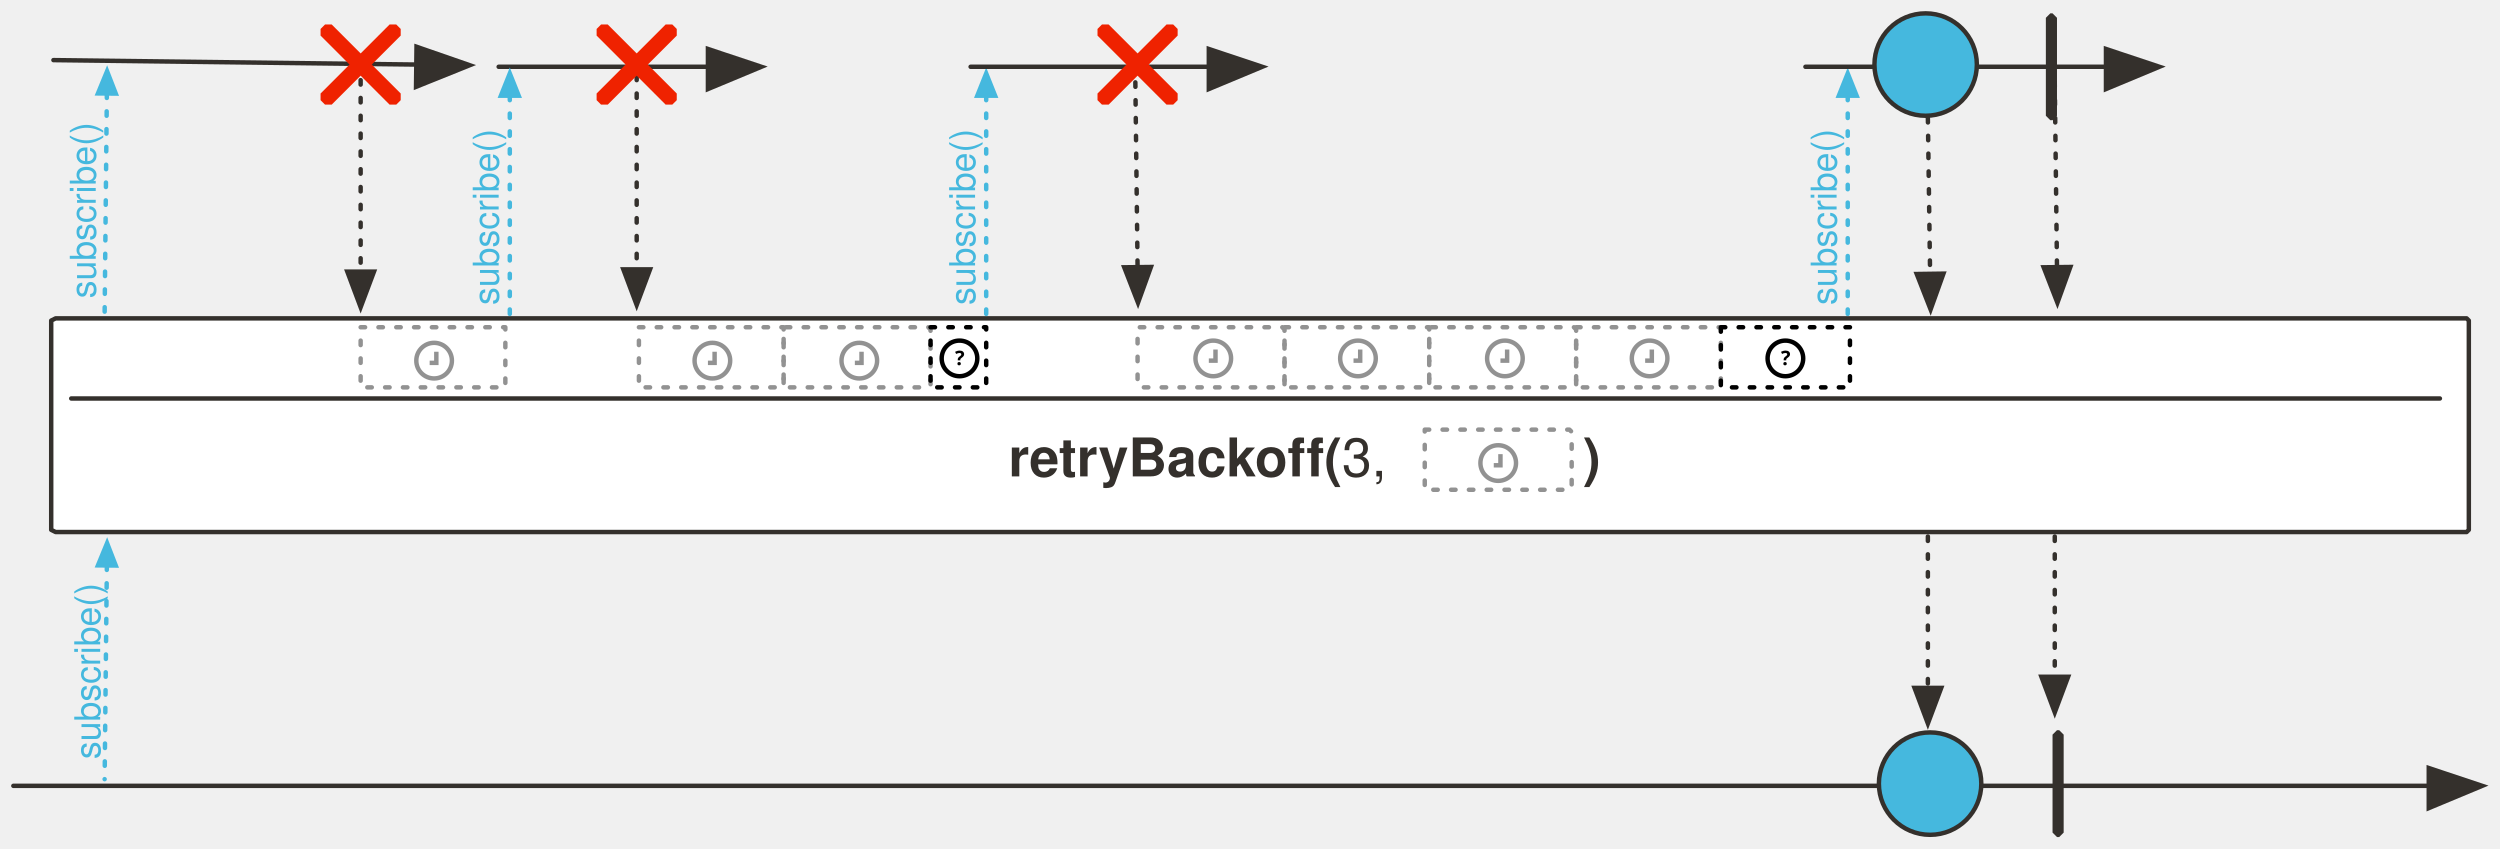
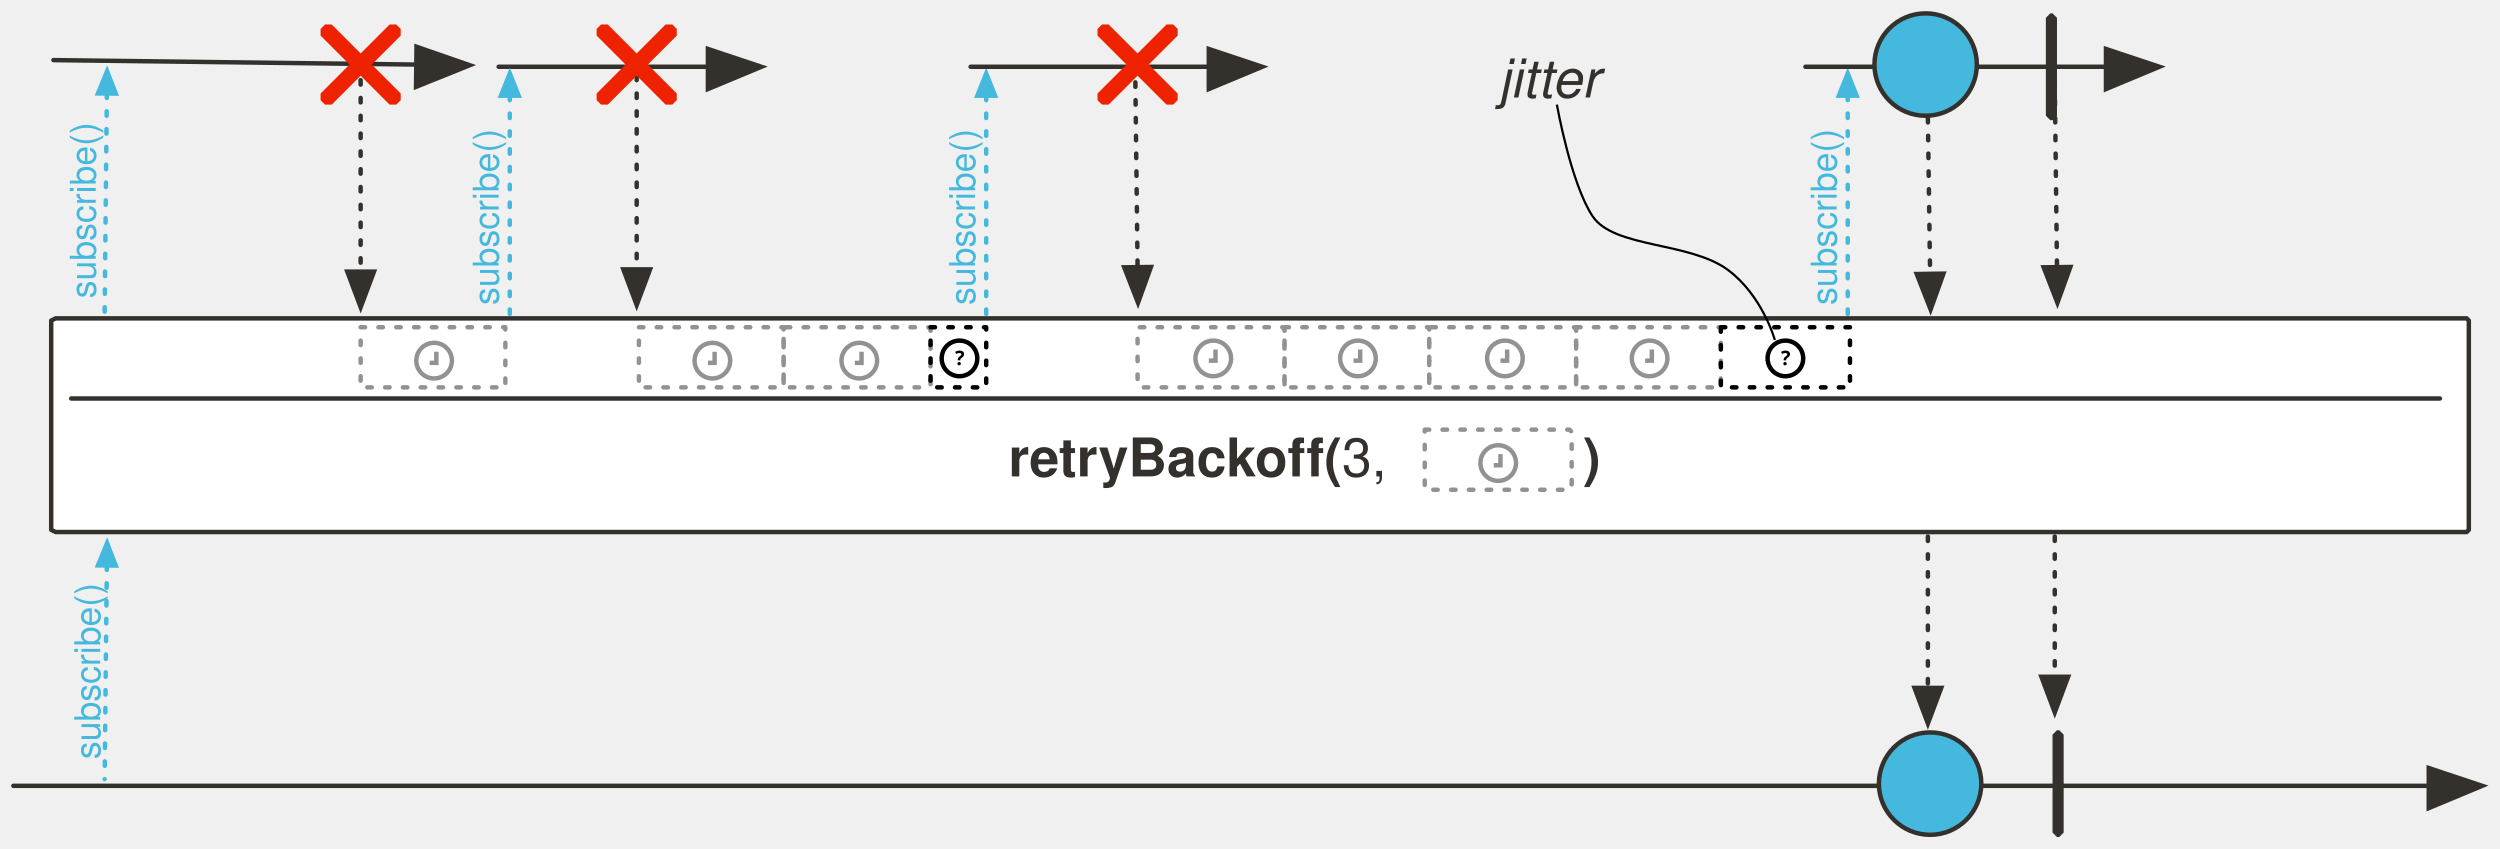
<svg xmlns="http://www.w3.org/2000/svg" version="1.1" viewBox="15 81 1123 381" width="1123" height="381" id="svg233">
  <defs id="defs28">
    <marker orient="auto" refY="0" refX="0" id="marker6339" overflow="visible">
      <path id="path6337" d="M11 4L-1 0l12-4c-2 2-2 6 0 8z" fill="#34302c" fill-opacity="1" fill-rule="evenodd" stroke="#34302c" stroke-width="1" stroke-linejoin="round" stroke-opacity="1" />
    </marker>
    <marker orient="auto" refY="0" refX="0" id="marker6182" overflow="visible">
      <path id="path6180" d="M11 4L-1 0l12-4c-2 2-2 6 0 8z" fill="#34302c" fill-opacity="1" fill-rule="evenodd" stroke="#34302c" stroke-width="1" stroke-linejoin="round" stroke-opacity="1" />
    </marker>
    <marker id="marker5839" refX="0" refY="0" orient="auto" overflow="visible">
      <path d="M-11-4L1 0l-12 4c2-2 2-6 0-8z" id="path5837" fill="#34302c" fill-opacity="1" fill-rule="evenodd" stroke="#34302c" stroke-width="1" stroke-linejoin="round" stroke-opacity="1" />
    </marker>
    <marker id="marker5700" refX="0" refY="0" orient="auto" overflow="visible">
      <path d="M11 4L-1 0l12-4c-2 2-2 6 0 8z" id="path5698" fill="#34302c" fill-opacity="1" fill-rule="evenodd" stroke="#34302c" stroke-width="1" stroke-linejoin="round" stroke-opacity="1" />
    </marker>
    <marker orient="auto" refY="0" refX="0" id="marker4869" overflow="visible">
      <path id="path4867" d="M11 4L-1 0l12-4c-2 2-2 6 0 8z" fill="#34302c" fill-opacity="1" fill-rule="evenodd" stroke="#34302c" stroke-width="1" stroke-linejoin="round" stroke-opacity="1" />
    </marker>
    <marker id="marker4724" refX="0" refY="0" orient="auto" overflow="visible">
      <path d="M11 4L-1 0l12-4c-2 2-2 6 0 8z" id="path4722" fill="#34302c" fill-opacity="1" fill-rule="evenodd" stroke="#34302c" stroke-width="1" stroke-linejoin="round" stroke-opacity="1" />
    </marker>
    <marker id="marker4551" refX="0" refY="0" orient="auto" overflow="visible">
      <path d="M11 4L-1 0l12-4c-2 2-2 6 0 8z" id="path4549" fill="#34302c" fill-opacity="1" fill-rule="evenodd" stroke="#34302c" stroke-width="1" stroke-linejoin="round" stroke-opacity="1" />
    </marker>
    <marker id="marker4174" refX="0" refY="0" orient="auto" overflow="visible">
      <path d="M-11-4L1 0l-12 4c2-2 2-6 0-8z" id="path4172" fill="#34302c" fill-opacity="1" fill-rule="evenodd" stroke="#34302c" stroke-width="1" stroke-linejoin="round" stroke-opacity="1" />
    </marker>
    <marker id="marker4053" refX="0" refY="0" orient="auto" overflow="visible">
      <path d="M11 4L-1 0l12-4c-2 2-2 6 0 8z" id="path4051" fill="#34302c" fill-opacity="1" fill-rule="evenodd" stroke="#34302c" stroke-width="1" stroke-linejoin="round" stroke-opacity="1" />
    </marker>
    <marker orient="auto" refY="0" refX="0" id="marker3833" overflow="visible">
      <path id="path3831" d="M11 4L-1 0l12-4c-2 2-2 6 0 8z" fill="#34302c" fill-opacity="1" fill-rule="evenodd" stroke="#34302c" stroke-width="1" stroke-linejoin="round" stroke-opacity="1" />
    </marker>
    <marker orient="auto" refY="0" refX="0" id="marker2552" overflow="visible">
      <path id="path2550" d="M11 4L-1 0l12-4c-2 2-2 6 0 8z" fill="#34302c" fill-opacity="1" fill-rule="evenodd" stroke="#34302c" stroke-width="1" stroke-linejoin="round" stroke-opacity="1" />
    </marker>
    <marker id="marker1613" refX="0" refY="0" orient="auto" overflow="visible">
      <path d="M11 4L-1 0l12-4c-2 2-2 6 0 8z" id="path1611" fill="#34302c" fill-opacity="1" fill-rule="evenodd" stroke="#34302c" stroke-width="1" stroke-linejoin="round" stroke-opacity="1" />
    </marker>
    <marker orient="auto" refY="0" refX="0" id="Arrow2Lstart" overflow="visible">
      <path id="path1151" d="M11 4L-1 0l12-4c-2 2-2 6 0 8z" fill="#34302c" fill-opacity="1" fill-rule="evenodd" stroke="#34302c" stroke-width="1" stroke-linejoin="round" stroke-opacity="1" />
    </marker>
    <marker orient="auto" refY="0" refX="0" id="Arrow2Lend" overflow="visible">
      <path id="path1154" d="M-11-4L1 0l-12 4c2-2 2-6 0-8z" fill="#34302c" fill-opacity="1" fill-rule="evenodd" stroke="#34302c" stroke-width="1" stroke-linejoin="round" stroke-opacity="1" />
    </marker>
    <marker orient="auto" overflow="visible" markerUnits="strokeWidth" id="FilledArrow_Marker" stroke-miterlimit="10" viewBox="-1 -6 14 12" markerWidth="14" markerHeight="12" color="#34302c" stroke-linejoin="miter">
      <g id="g4">
        <path d="M12 0L0-4v9z" id="path2" fill="currentColor" stroke="currentColor" stroke-width="1" />
      </g>
    </marker>
    <marker orient="auto" overflow="visible" markerUnits="strokeWidth" id="specialArrowMarker" stroke-miterlimit="10" viewBox="-1 -6 14 12" markerWidth="14" markerHeight="12" color="#e739ce" stroke-linejoin="miter">
      <g id="g8">
        <path d="M12 0L0-4v9z" id="path6" fill="currentColor" stroke="currentColor" stroke-width="1" />
      </g>
    </marker>
    <font-face font-family="'Tahoma','Nimbus Sans L'" font-size="24" panose-1="2 11 9 2 3 0 4 2 2 3" units-per-em="1000" underline-position="-75" underline-thickness="50" slope="0" x-height="501" cap-height="682" ascent="923" descent="-235" font-weight="700" id="font-face7" stemv="0" stemh="0" accent-height="0" ideographic="0" alphabetic="0" mathematical="0" hanging="0" v-ideographic="0" v-alphabetic="0" v-mathematical="0" v-hanging="0" strikethrough-position="0" strikethrough-thickness="0" overline-position="0" overline-thickness="0">
      <font-face-src>
        <font-face-name name="Tahoma-Bold" />
      </font-face-src>
    </font-face>
    <marker orient="auto" overflow="visible" markerUnits="strokeWidth" id="FilledArrow_Marker_2" stroke-miterlimit="10" viewBox="-1 -5 11 10" markerWidth="11" markerHeight="10" color="#34302c" stroke-linejoin="miter">
      <g id="g11">
        <path d="M8 0L0-3v6z" id="path9" fill="currentColor" stroke="currentColor" stroke-width="1" />
      </g>
    </marker>
    <marker orient="auto" overflow="visible" markerUnits="strokeWidth" id="FilledArrow_Marker_3" stroke-miterlimit="10" viewBox="-6 -3 7 6" markerWidth="7" markerHeight="6" color="#45b8de" stroke-linejoin="miter">
      <g id="g16">
        <path d="M-5 0l5 2v-4z" id="path14" fill="currentColor" stroke="currentColor" stroke-width="1" />
      </g>
    </marker>
    <font-face font-family="'Tahoma','Nimbus Sans L'" font-size="16" panose-1="2 11 5 2 2 1 4 2 2 3" units-per-em="1000" underline-position="-75" underline-thickness="50" slope="0" x-height="450" cap-height="687" ascent="918" descent="-230" font-weight="400" id="font-face19" stemv="0" stemh="0" accent-height="0" ideographic="0" alphabetic="0" mathematical="0" hanging="0" v-ideographic="0" v-alphabetic="0" v-mathematical="0" v-hanging="0" strikethrough-position="0" strikethrough-thickness="0" overline-position="0" overline-thickness="0">
      <font-face-src>
        <font-face-name name="Tahoma" />
      </font-face-src>
    </font-face>
    <marker orient="auto" overflow="visible" markerUnits="strokeWidth" id="FilledArrow_Marker_4" stroke-miterlimit="10" viewBox="-6 -3 7 6" markerWidth="7" markerHeight="6" color="#34302c" stroke-linejoin="miter">
      <g id="g23">
        <path d="M-5 0l5 2v-4z" id="path21" fill="currentColor" stroke="currentColor" stroke-width="1" />
      </g>
    </marker>
    <font-face font-family="'Tahoma','Nimbus Sans L'" font-size="16" panose-1="2 11 9 2 3 0 4 2 2 3" units-per-em="1000" underline-position="-75" underline-thickness="50" slope="0" x-height="501" cap-height="682" ascent="923" descent="-235" font-weight="700" id="font-face26" stemv="0" stemh="0" accent-height="0" ideographic="0" alphabetic="0" mathematical="0" hanging="0" v-ideographic="0" v-alphabetic="0" v-mathematical="0" v-hanging="0" strikethrough-position="0" strikethrough-thickness="0" overline-position="0" overline-thickness="0">
      <font-face-src>
        <font-face-name name="Tahoma-Bold" />
      </font-face-src>
    </font-face>
    <marker orient="auto" overflow="visible" markerUnits="strokeWidth" id="specialArrowMarker-3" stroke-miterlimit="10" viewBox="-1 -6 14 12" markerWidth="14" markerHeight="12" color="#6cb33e" stroke-linejoin="miter">
      <g id="g8-6">
        <path d="M12 0L0-4v9z" id="path6-7" fill="currentColor" stroke="currentColor" stroke-width="1" />
      </g>
    </marker>
    <marker orient="auto" overflow="visible" markerUnits="strokeWidth" id="FilledArrow_Marker_2-3" stroke-miterlimit="10" viewBox="-1 -5 11 10" markerWidth="11" markerHeight="10" color="#34302c" stroke-linejoin="miter">
      <g id="g11-6">
        <path d="M8 0L0-3v6z" id="path9-7" fill="currentColor" stroke="currentColor" stroke-width="1" />
      </g>
    </marker>
    <marker orient="auto" overflow="visible" markerUnits="strokeWidth" id="FilledArrow_Marker-6" stroke-miterlimit="10" viewBox="-1 -6 14 12" markerWidth="14" markerHeight="12" color="#34302c" stroke-linejoin="miter">
      <g id="g4-4">
        <path d="M12 0L0-4v9z" id="path2-3" fill="currentColor" stroke="currentColor" stroke-width="1" />
      </g>
    </marker>
    <marker orient="auto" overflow="visible" markerUnits="strokeWidth" id="FilledArrow_Marker_2-6" stroke-miterlimit="10" viewBox="-1 -5 11 10" markerWidth="11" markerHeight="10" color="#34302c" stroke-linejoin="miter">
      <g id="g11-3">
        <path d="M8 0L0-3v6z" id="path9-5" fill="currentColor" stroke="currentColor" stroke-width="1" />
      </g>
    </marker>
    <marker orient="auto" overflow="visible" markerUnits="strokeWidth" id="FilledArrow_Marker_3-9" stroke-miterlimit="10" viewBox="-6 -3 7 6" markerWidth="7" markerHeight="6" color="#45b8de" stroke-linejoin="miter">
      <g id="g16-0">
        <path d="M-5 0l5 2v-4z" id="path14-8" fill="currentColor" stroke="currentColor" stroke-width="1" />
      </g>
    </marker>
    <marker orient="auto" overflow="visible" markerUnits="strokeWidth" id="marker68106" stroke-miterlimit="10" viewBox="-1 -5 11 10" markerWidth="11" markerHeight="10" color="#34302c" stroke-linejoin="miter">
      <g id="g68104">
        <path d="M8 0L0-3v6z" id="path68102" fill="currentColor" stroke="currentColor" stroke-width="1" />
      </g>
    </marker>
    <marker orient="auto" overflow="visible" markerUnits="strokeWidth" id="marker68112" stroke-miterlimit="10" viewBox="-1 -6 14 12" markerWidth="14" markerHeight="12" color="#34302c" stroke-linejoin="miter">
      <g id="g68110">
        <path d="M12 0L0-4v9z" id="path68108" fill="currentColor" stroke="currentColor" stroke-width="1" />
      </g>
    </marker>
    <marker orient="auto" overflow="visible" markerUnits="strokeWidth" id="marker68118" stroke-miterlimit="10" viewBox="-1 -5 11 10" markerWidth="11" markerHeight="10" color="#34302c" stroke-linejoin="miter">
      <g id="g68116">
        <path d="M8 0L0-3v6z" id="path68114" fill="currentColor" stroke="currentColor" stroke-width="1" />
      </g>
    </marker>
    <marker orient="auto" overflow="visible" markerUnits="strokeWidth" id="marker68124" stroke-miterlimit="10" viewBox="-1 -6 14 12" markerWidth="14" markerHeight="12" color="#34302c" stroke-linejoin="miter">
      <g id="g68122">
        <path d="M12 0L0-4v9z" id="path68120" fill="currentColor" stroke="currentColor" stroke-width="1" />
      </g>
    </marker>
    <marker orient="auto" overflow="visible" markerUnits="strokeWidth" id="marker68130" stroke-miterlimit="10" viewBox="-6 -3 7 6" markerWidth="7" markerHeight="6" color="#45b8de" stroke-linejoin="miter">
      <g id="g68128">
        <path d="M-5 0l5 2v-4z" id="path68126" fill="currentColor" stroke="currentColor" stroke-width="1" />
      </g>
    </marker>
    <marker orient="auto" overflow="visible" markerUnits="strokeWidth" id="marker68136" stroke-miterlimit="10" viewBox="-1 -5 11 10" markerWidth="11" markerHeight="10" color="#34302c" stroke-linejoin="miter">
      <g id="g68134">
        <path d="M8 0L0-3v6z" id="path68132" fill="currentColor" stroke="currentColor" stroke-width="1" />
      </g>
    </marker>
    <marker orient="auto" overflow="visible" markerUnits="strokeWidth" id="marker68142" stroke-miterlimit="10" viewBox="-1 -5 11 10" markerWidth="11" markerHeight="10" color="#34302c" stroke-linejoin="miter">
      <g id="g68140">
        <path d="M8 0L0-3v6z" id="path68138" fill="currentColor" stroke="currentColor" stroke-width="1" />
      </g>
    </marker>
    <marker orient="auto" overflow="visible" markerUnits="strokeWidth" id="marker68148" stroke-miterlimit="10" viewBox="-1 -5 11 10" markerWidth="11" markerHeight="10" color="#34302c" stroke-linejoin="miter">
      <g id="g68146">
        <path d="M8 0L0-3v6z" id="path68144" fill="currentColor" stroke="currentColor" stroke-width="1" />
      </g>
    </marker>
    <marker orient="auto" overflow="visible" markerUnits="strokeWidth" id="marker68154" stroke-miterlimit="10" viewBox="-6 -3 7 6" markerWidth="7" markerHeight="6" color="#45b8de" stroke-linejoin="miter">
      <g id="g68152">
        <path d="M-5 0l5 2v-4z" id="path68150" fill="currentColor" stroke="currentColor" stroke-width="1" />
      </g>
    </marker>
    <marker orient="auto" overflow="visible" markerUnits="strokeWidth" id="marker68160" stroke-miterlimit="10" viewBox="-1 -6 14 12" markerWidth="14" markerHeight="12" color="#34302c" stroke-linejoin="miter">
      <g id="g68158">
        <path d="M12 0L0-4v9z" id="path68156" fill="currentColor" stroke="currentColor" stroke-width="1" />
      </g>
    </marker>
    <marker orient="auto" overflow="visible" markerUnits="strokeWidth" id="marker68166" stroke-miterlimit="10" viewBox="-1 -5 11 10" markerWidth="11" markerHeight="10" color="#34302c" stroke-linejoin="miter">
      <g id="g68164">
        <path d="M8 0L0-3v6z" id="path68162" fill="currentColor" stroke="currentColor" stroke-width="1" />
      </g>
    </marker>
    <marker orient="auto" overflow="visible" markerUnits="strokeWidth" id="marker68172" stroke-miterlimit="10" viewBox="-6 -3 7 6" markerWidth="7" markerHeight="6" color="#45b8de" stroke-linejoin="miter">
      <g id="g68170">
        <path d="M-5 0l5 2v-4z" id="path68168" fill="currentColor" stroke="currentColor" stroke-width="1" />
      </g>
    </marker>
    <marker orient="auto" overflow="visible" markerUnits="strokeWidth" id="marker68178" stroke-miterlimit="10" viewBox="-1 -5 11 10" markerWidth="11" markerHeight="10" color="#34302c" stroke-linejoin="miter">
      <g id="g68176">
        <path d="M8 0L0-3v6z" id="path68174" fill="currentColor" stroke="currentColor" stroke-width="1" />
      </g>
    </marker>
    <marker orient="auto" overflow="visible" markerUnits="strokeWidth" id="marker68184" stroke-miterlimit="10" viewBox="-1 -5 11 10" markerWidth="11" markerHeight="10" color="#34302c" stroke-linejoin="miter">
      <g id="g68182">
        <path d="M8 0L0-3v6z" id="path68180" fill="currentColor" stroke="currentColor" stroke-width="1" />
      </g>
    </marker>
    <marker orient="auto" overflow="visible" markerUnits="strokeWidth" id="marker68190" stroke-miterlimit="10" viewBox="-6 -3 7 6" markerWidth="7" markerHeight="6" color="#45b8de" stroke-linejoin="miter">
      <g id="g68188">
        <path d="M-5 0l5 2v-4z" id="path68186" fill="currentColor" stroke="currentColor" stroke-width="1" />
      </g>
    </marker>
    <marker orient="auto" overflow="visible" markerUnits="strokeWidth" id="marker68196" stroke-miterlimit="10" viewBox="-1 -6 14 12" markerWidth="14" markerHeight="12" color="#34302c" stroke-linejoin="miter">
      <g id="g68194">
        <path d="M12 0L0-4v9z" id="path68192" fill="currentColor" stroke="currentColor" stroke-width="1" />
      </g>
    </marker>
    <marker orient="auto" overflow="visible" markerUnits="strokeWidth" id="marker68202" stroke-miterlimit="10" viewBox="-1 -5 11 10" markerWidth="11" markerHeight="10" color="#34302c" stroke-linejoin="miter">
      <g id="g68200">
        <path d="M8 0L0-3v6z" id="path68198" fill="currentColor" stroke="currentColor" stroke-width="1" />
      </g>
    </marker>
    <marker orient="auto" overflow="visible" markerUnits="strokeWidth" id="marker68208" stroke-miterlimit="10" viewBox="-1 -5 11 10" markerWidth="11" markerHeight="10" color="#34302c" stroke-linejoin="miter">
      <g id="g68206">
        <path d="M8 0L0-3v6z" id="path68204" fill="currentColor" stroke="currentColor" stroke-width="1" />
      </g>
    </marker>
    <marker orient="auto" overflow="visible" markerUnits="strokeWidth" id="marker68214" stroke-miterlimit="10" viewBox="-1 -5 11 10" markerWidth="11" markerHeight="10" color="#34302c" stroke-linejoin="miter">
      <g id="g68212">
        <path d="M8 0L0-3v6z" id="path68210" fill="currentColor" stroke="currentColor" stroke-width="1" />
      </g>
    </marker>
    <marker orient="auto" overflow="visible" markerUnits="strokeWidth" id="marker68220" stroke-miterlimit="10" viewBox="-1 -5 11 10" markerWidth="11" markerHeight="10" color="#34302c" stroke-linejoin="miter">
      <g id="g68218">
        <path d="M8 0L0-3v6z" id="path68216" fill="currentColor" stroke="currentColor" stroke-width="1" />
      </g>
    </marker>
  </defs>
  <path id="line36" d="M39 108l163 2" fill="none" fill-opacity="1" stroke="#34302c" stroke-width="2" stroke-linecap="round" stroke-linejoin="round" stroke-dasharray="none" stroke-opacity="1" marker-end="url(#FilledArrow_Marker-6)" />
  <path d="M40 224h1083l1 1v94l-1 1H40l-2-1v-94l2-1z" id="path41" fill="#fff" fill-opacity="1" stroke="#34302c" stroke-width="2" stroke-linecap="round" stroke-linejoin="round" stroke-dasharray="none" stroke-opacity="1" />
  <path id="line82" d="M63 123l-1 99" fill="none" fill-opacity="1" stroke="#45b8de" stroke-width="2" stroke-linecap="round" stroke-linejoin="round" stroke-dasharray="2,6" stroke-opacity="1" marker-start="url(#FilledArrow_Marker_3-9)" />
  <text id="text89" transform="rotate(-90)" x="-216" y="43" fill="#45b8de" fill-opacity="1" stroke="none" stroke-dasharray="none" stroke-opacity="1">
    <tspan id="tspan87" y="58" x="-215" font-weight="400" font-size="16" font-family="Tahoma,'Nimbus Sans L'" fill="#45b8de">subscribe()</tspan>
  </text>
  <path id="line101" d="M21 434h1085" fill="none" fill-opacity="1" stroke="#34302c" stroke-width="2" stroke-linecap="round" stroke-linejoin="round" stroke-dasharray="none" stroke-opacity="1" marker-end="url(#FilledArrow_Marker-6)" />
  <path id="line136" d="M239 111h94" fill="none" fill-opacity="1" stroke="#34302c" stroke-width="2" stroke-linecap="round" stroke-linejoin="round" stroke-dasharray="none" stroke-opacity="1" marker-end="url(#FilledArrow_Marker-6)" />
  <path id="line155" d="M244 124v98" fill="none" fill-opacity="1" stroke="#45b8de" stroke-width="2" stroke-linecap="round" stroke-linejoin="round" stroke-dasharray="2,6" stroke-opacity="1" marker-start="url(#FilledArrow_Marker_3-9)" />
  <text id="text160" transform="rotate(-90)" x="-218" y="224" fill="#45b8de" fill-opacity="1" stroke="none" stroke-dasharray="none" stroke-opacity="1">
    <tspan id="tspan158" y="239" x="-218" font-weight="400" font-size="16" font-family="Tahoma,'Nimbus Sans L'" fill="#45b8de">subscribe()</tspan>
  </text>
  <path id="line183" d="M301 115v87" fill="none" fill-opacity="1" stroke="#34302c" stroke-width="2" stroke-linecap="round" stroke-linejoin="round" stroke-dasharray="2,6" stroke-opacity="1" marker-end="url(#FilledArrow_Marker_2-6)" />
  <path id="line189" d="M177 117v86" fill="none" fill-opacity="1" stroke="#34302c" stroke-width="2" stroke-linecap="round" stroke-linejoin="round" stroke-dasharray="2,6" stroke-opacity="1" marker-end="url(#FilledArrow_Marker_2-6)" />
  <path id="line997" d="M458 124v98" fill="none" fill-opacity="1" stroke="#45b8de" stroke-width="2" stroke-linecap="round" stroke-linejoin="round" stroke-dasharray="2,6" stroke-opacity="1" marker-start="url(#FilledArrow_Marker_3-9)" />
  <text y="438" x="-218" transform="rotate(-90)" id="text1001" fill="#45b8de" fill-opacity="1" stroke="none" stroke-dasharray="none" stroke-opacity="1">
    <tspan font-size="16" font-weight="400" x="-218" y="453" id="tspan999" font-family="Tahoma,'Nimbus Sans L'" fill="#45b8de">subscribe()</tspan>
  </text>
  <path id="line1009" d="M451 111h107" fill="none" fill-opacity="1" stroke="#34302c" stroke-width="2" stroke-linecap="round" stroke-linejoin="round" stroke-dasharray="none" stroke-opacity="1" marker-end="url(#FilledArrow_Marker-6)" />
  <path id="line1015" d="M525 118l1 83" fill="none" fill-opacity="1" stroke="#34302c" stroke-width="2" stroke-linecap="round" stroke-linejoin="round" stroke-dasharray="2,6" stroke-opacity="1" marker-end="url(#FilledArrow_Marker_2-6)" />
  <path id="line1027" d="M63 335l-1 96" fill="none" fill-opacity="1" stroke="#45b8de" stroke-width="2" stroke-linecap="round" stroke-linejoin="round" stroke-dasharray="2,6" stroke-opacity="1" marker-start="url(#FilledArrow_Marker_3-9)" />
  <text y="45" x="-423" transform="rotate(-90)" id="text1031" fill="#45b8de" fill-opacity="1" stroke="none" stroke-dasharray="none" stroke-opacity="1">
    <tspan font-size="16" font-weight="400" x="-422" y="60" id="tspan1029" font-family="Tahoma,'Nimbus Sans L'" fill="#45b8de">subscribe()</tspan>
  </text>
  <g id="g1029" transform="translate(5 4)" fill="#ef2200" fill-opacity="1" stroke="none" stroke-dasharray="none" stroke-opacity="1">
    <path id="path65-6" d="M190 122l-2 2h-3l-31-31v-3l2-2h3l31 31z" />
    <path id="path68-0" d="M188 88l2 2v3l-31 31h-3l-2-2v-3l31-31z" />
  </g>
  <g id="g1035" transform="translate(129 4)" fill="#ef2200" fill-opacity="1" stroke="none" stroke-dasharray="none" stroke-opacity="1">
    <path d="M190 122l-2 2h-3l-31-31v-3l2-2h3l31 31z" id="path1031" />
    <path d="M188 88l2 2v3l-31 31h-3l-2-2v-3l31-31z" id="path1033" />
  </g>
  <g transform="translate(354 4)" id="g3799" fill="#ef2200" fill-opacity="1" stroke="none" stroke-dasharray="none" stroke-opacity="1">
    <path id="path3795" d="M190 122l-2 2h-3l-31-31v-3l2-2h3l31 31z" />
    <path id="path3797" d="M188 88l2 2v3l-31 31h-3l-2-2v-3l31-31z" />
  </g>
  <path id="line7172" d="M845 124v98" fill="none" fill-opacity="1" stroke="#45b8de" stroke-width="2" stroke-linecap="round" stroke-linejoin="round" stroke-dasharray="2,6" stroke-opacity="1" marker-start="url(#FilledArrow_Marker_3-9)" />
  <text id="text7176" transform="rotate(-90)" x="-218" y="825" fill="#45b8de" fill-opacity="1" stroke="none" stroke-dasharray="none" stroke-opacity="1">
    <tspan id="tspan7174" y="840" x="-218" font-weight="400" font-size="16" font-family="Tahoma,'Nimbus Sans L'" fill="#45b8de">subscribe()</tspan>
  </text>
  <path id="line7184" d="M826 111h135" fill="none" fill-opacity="1" stroke="#34302c" stroke-width="2" stroke-linecap="round" stroke-linejoin="round" stroke-dasharray="none" stroke-opacity="1" marker-end="url(#FilledArrow_Marker-6)" />
  <path id="line7186" d="M938 118l1 83" fill="none" fill-opacity="1" stroke="#34302c" stroke-width="2" stroke-linecap="round" stroke-linejoin="round" stroke-dasharray="2,6" stroke-opacity="1" marker-end="url(#FilledArrow_Marker_2-6)" />
  <path id="line7200" d="M938 322v63" fill="none" fill-opacity="1" stroke="#34302c" stroke-width="2" stroke-linecap="round" stroke-linejoin="round" stroke-dasharray="2,6" stroke-opacity="1" marker-end="url(#FilledArrow_Marker_2-6)" />
  <path d="M177 228h65v27h-65v-26z" id="path183" fill="none" fill-opacity="1" stroke="#929292" stroke-width="2" stroke-linecap="round" stroke-linejoin="round" stroke-dasharray="2,6" stroke-opacity="1" />
  <g transform="translate(113 23)" id="g21906-4" stroke="#929292" stroke-opacity="1" fill="none" stroke-width="2" stroke-miterlimit="4" stroke-dasharray="none">
    <circle r="8" cy="220" cx="97" id="path21883-1" opacity="1" fill-opacity="1" stroke-linecap="round" stroke-linejoin="round" stroke-dashoffset="0" />
    <path id="path21885-79" d="M98 216v5h-3v0" fill-rule="evenodd" stroke-linecap="butt" stroke-linejoin="miter" />
  </g>
  <path id="path67786" d="M302 228h65v27h-65v-26z" fill="none" fill-opacity="1" stroke="#929292" stroke-width="2" stroke-linecap="round" stroke-linejoin="round" stroke-dasharray="2,6" stroke-opacity="1" />
  <g id="g67792" transform="translate(238 23)" stroke="#929292" stroke-opacity="1" fill="none" stroke-width="2" stroke-miterlimit="4" stroke-dasharray="none">
    <circle id="circle67788" cx="97" cy="220" r="8" opacity="1" fill-opacity="1" stroke-linecap="round" stroke-linejoin="round" stroke-dashoffset="0" />
    <path d="M98 216v5h-3v0" id="path67790" fill-rule="evenodd" stroke-linecap="butt" stroke-linejoin="miter" />
  </g>
  <path d="M368 228h64l1 1v25l-1 1h-64l-1-1v-25z" id="path67794" fill="none" fill-opacity="1" stroke="#929292" stroke-width="2" stroke-linecap="round" stroke-linejoin="round" stroke-dasharray="2,6" stroke-opacity="1" />
  <g transform="translate(304 23)" id="g67800" stroke="#929292" stroke-opacity="1" fill="none" stroke-width="2" stroke-miterlimit="4" stroke-dasharray="none">
    <circle r="8" cy="220" cx="97" id="circle67796" opacity="1" fill-opacity="1" stroke-linecap="round" stroke-linejoin="round" stroke-dashoffset="0" />
    <path id="path67798" d="M98 216v5h-3v0" fill-rule="evenodd" stroke-linecap="butt" stroke-linejoin="miter" />
  </g>
  <path d="M527 228h64l1 1v25l-1 1h-64l-1-1v-25z" id="path67802" fill="none" fill-opacity="1" stroke="#929292" stroke-width="2" stroke-linecap="round" stroke-linejoin="round" stroke-dasharray="2,6" stroke-opacity="1" />
  <g transform="translate(463 22)" id="g67808" stroke="#929292" stroke-opacity="1" fill="none" stroke-width="2" stroke-miterlimit="4" stroke-dasharray="none">
    <circle r="8" cy="220" cx="97" id="circle67804" opacity="1" fill-opacity="1" stroke-linecap="round" stroke-linejoin="round" stroke-dashoffset="0" />
    <path id="path67806" d="M98 216v5h-3v0" fill-rule="evenodd" stroke-linecap="butt" stroke-linejoin="miter" />
  </g>
  <path id="path67810" d="M592 228h65v27h-65v-26z" fill="none" fill-opacity="1" stroke="#929292" stroke-width="2" stroke-linecap="round" stroke-linejoin="round" stroke-dasharray="2,6" stroke-opacity="1" />
  <g id="g67816" transform="translate(528 22)" stroke="#929292" stroke-opacity="1" fill="none" stroke-width="2" stroke-miterlimit="4" stroke-dasharray="none">
    <circle id="circle67812" cx="97" cy="220" r="8" opacity="1" fill-opacity="1" stroke-linecap="round" stroke-linejoin="round" stroke-dashoffset="0" />
    <path d="M98 216v5h-3v0" id="path67814" fill-rule="evenodd" stroke-linecap="butt" stroke-linejoin="miter" />
  </g>
  <path id="path67818" d="M658 228h64l1 1v25l-1 1h-64l-1-1v-25z" fill="none" fill-opacity="1" stroke="#929292" stroke-width="2" stroke-linecap="round" stroke-linejoin="round" stroke-dasharray="2,6" stroke-opacity="1" />
  <g id="g67824" transform="translate(594 22)" stroke="#929292" stroke-opacity="1" fill="none" stroke-width="2" stroke-miterlimit="4" stroke-dasharray="none">
    <circle id="circle67820" cx="97" cy="220" r="8" opacity="1" fill-opacity="1" stroke-linecap="round" stroke-linejoin="round" stroke-dashoffset="0" />
    <path d="M98 216v5h-3v0" id="path67822" fill-rule="evenodd" stroke-linecap="butt" stroke-linejoin="miter" />
  </g>
  <path d="M723 228h65v27h-65v-26z" id="path67826" fill="none" fill-opacity="1" stroke="#929292" stroke-width="2" stroke-linecap="round" stroke-linejoin="round" stroke-dasharray="2,6" stroke-opacity="1" />
  <g transform="translate(659 22)" id="g67832" stroke="#929292" stroke-opacity="1" fill="none" stroke-width="2" stroke-miterlimit="4" stroke-dasharray="none">
    <circle r="8" cy="220" cx="97" id="circle67828" opacity="1" fill-opacity="1" stroke-linecap="round" stroke-linejoin="round" stroke-dashoffset="0" />
    <path id="path67830" d="M98 216v5h-3v0" fill-rule="evenodd" stroke-linecap="butt" stroke-linejoin="miter" />
  </g>
  <path id="path67834" d="M433 228h25v27h-25v-26z" fill="none" fill-opacity="1" stroke="#000" stroke-width="2" stroke-linecap="round" stroke-linejoin="round" stroke-dasharray="2,6" stroke-opacity="1" />
  <path d="M788 228h58v27h-58v-26z" id="path67836" opacity="1" fill="none" fill-opacity="1" stroke="#000" stroke-width="2" stroke-linecap="round" stroke-linejoin="round" stroke-dasharray="2,6" stroke-opacity="1" />
  <g id="g67852-0" transform="translate(720 22)" opacity="1" stroke="#000" stroke-opacity="1">
    <circle id="circle67848-5" cx="97" cy="220" r="8" opacity="1" fill="none" fill-opacity="1" stroke="#000" stroke-width="2" stroke-linecap="round" stroke-linejoin="round" stroke-miterlimit="4" stroke-dasharray="none" stroke-dashoffset="0" stroke-opacity="1" />
  </g>
  <text style="-inkscape-font-specification:'sans-serif, Normal';font-variant-ligatures:normal;font-variant-caps:normal;font-variant-numeric:normal;font-feature-settings:normal;text-align:start" y="223" x="566" id="text67869-2" font-style="normal" font-variant="normal" font-weight="400" font-stretch="normal" font-size="9" font-family="sans-serif" writing-mode="lr-tb" text-anchor="start" fill="#000" fill-opacity="1" stroke="none" stroke-dasharray="none" stroke-opacity="1">
    <tspan style="-inkscape-font-specification:'sans-serif, Normal';font-variant-ligatures:normal;font-variant-caps:normal;font-variant-numeric:normal;font-feature-settings:normal;text-align:start" id="tspan67867-9" y="245" x="815" font-weight="700" font-size="9" font-style="normal" font-variant="normal" font-stretch="normal" font-family="sans-serif" writing-mode="lr-tb" text-anchor="start" fill="#000" fill-opacity="1">?</tspan>
  </text>
  <g id="g67852-0-9" transform="translate(349 22)" opacity="1" fill="none" stroke="#000" stroke-opacity="1">
    <circle id="circle67848-5-8" cx="97" cy="220" r="8" opacity="1" fill="none" fill-opacity="1" stroke="#000" stroke-width="2" stroke-linecap="round" stroke-linejoin="round" stroke-miterlimit="4" stroke-dasharray="none" stroke-dashoffset="0" stroke-opacity="1" />
  </g>
  <text style="-inkscape-font-specification:'sans-serif, Normal';font-variant-ligatures:normal;font-variant-caps:normal;font-variant-numeric:normal;font-feature-settings:normal;text-align:start" y="223" x="195" id="text67869-2-4" font-style="normal" font-variant="normal" font-weight="400" font-stretch="normal" font-size="9" font-family="sans-serif" writing-mode="lr-tb" text-anchor="start" fill="#000" fill-opacity="1" stroke="none" stroke-dasharray="none" stroke-opacity="1">
    <tspan style="-inkscape-font-specification:'sans-serif, Normal';font-variant-ligatures:normal;font-variant-caps:normal;font-variant-numeric:normal;font-feature-settings:normal;text-align:start" id="tspan67867-9-6" y="245" x="444" font-weight="700" font-size="9" font-style="normal" font-variant="normal" font-stretch="normal" font-family="sans-serif" writing-mode="lr-tb" text-anchor="start" fill="#000" fill-opacity="1">?</tspan>
  </text>
  <text id="text45" x="219" y="273" fill="#34302c" fill-opacity="1" stroke="none" stroke-dasharray="none" stroke-opacity="1">
    <tspan font-size="24" font-weight="700" x="468" y="295" id="tspan43" font-family="Tahoma,'Nimbus Sans L'" fill="#34302c">retryBackoff(<tspan id="tspan67838" font-weight="400">3,</tspan>
    </tspan>
  </text>
  <path id="path67840" d="M655 274h65l1 1v25l-1 1h-65v-26z" fill="none" fill-opacity="1" stroke="#929292" stroke-width="2" stroke-linecap="round" stroke-linejoin="round" stroke-dasharray="2,6" stroke-opacity="1" />
  <g id="g67846" transform="translate(591 69)" stroke="#929292" stroke-opacity="1" fill="none" stroke-width="2" stroke-miterlimit="4" stroke-dasharray="none">
    <circle id="circle67842" cx="97" cy="220" r="8" opacity="1" fill-opacity="1" stroke-linecap="round" stroke-linejoin="round" stroke-dashoffset="0" />
    <path d="M98 216v5h-3v0" id="path67844" fill-rule="evenodd" stroke-linecap="butt" stroke-linejoin="miter" />
  </g>
  <text y="273" x="477" id="text67973" fill="#34302c" fill-opacity="1" stroke="none" stroke-dasharray="none" stroke-opacity="1">
    <tspan id="tspan67971" y="295" x="726" font-weight="700" font-size="24" font-family="Tahoma,'Nimbus Sans L'" fill="#34302c">)</tspan>
  </text>
  <path d="M47 260h1064" id="line130-4" fill="none" fill-opacity="1" stroke="#34302c" stroke-width="2" stroke-linecap="round" stroke-linejoin="round" stroke-dasharray="none" stroke-opacity="1" />
  <circle r="23" id="ellipse47" cy="110" cx="880" fill="#45b8de" fill-opacity="1" stroke="#34302c" stroke-width="2" stroke-linecap="round" stroke-linejoin="round" stroke-dasharray="none" stroke-opacity="1" />
  <path d="M881 134l1 70" id="path68079" fill="none" fill-opacity="1" stroke="#34302c" stroke-width="2" stroke-linecap="round" stroke-linejoin="round" stroke-dasharray="2,6" stroke-opacity="1" marker-end="url(#FilledArrow_Marker_2-6)" />
  <circle cx="882" cy="433" id="circle68081" r="23" fill="#45b8de" fill-opacity="1" stroke="#34302c" stroke-width="2" stroke-linecap="round" stroke-linejoin="round" stroke-dasharray="none" stroke-opacity="1" />
  <path d="M881 322v68" id="path68083" fill="none" fill-opacity="1" stroke="#34302c" stroke-width="2" stroke-linecap="round" stroke-linejoin="round" stroke-dasharray="2,6" stroke-opacity="1" marker-end="url(#FilledArrow_Marker_2-6)" />
  <path id="path50" d="M936 87h1l2 2v44l-2 2h-1l-2-2V89z" fill="#34302c" fill-opacity="1" stroke="none" stroke-width="1" stroke-dasharray="none" stroke-opacity="1" />
  <path id="path50-4" d="M939 409h1l2 2v44l-2 2h-1l-2-2v-44z" fill="#34302c" fill-opacity="1" stroke="none" stroke-width="1" stroke-dasharray="none" stroke-opacity="1" />
+   <text y="102.777" x="439.138" id="text49260" style="fill:#34302c;fill-opacity:1;stroke:none;stroke-dasharray:none;stroke-opacity:1">
+     <tspan id="tspan49258" y="124.777" x="688.138" font-weight="700" font-size="24" style="font-style:italic;font-weight:normal;font-size:24px;font-family:Tahoma, 'Nimbus Sans L';fill:#34302c">jitter</tspan>
+   </text>
+   <path style="fill:none;fill-rule:evenodd;stroke:#000000;stroke-width:1px;stroke-linecap:butt;stroke-linejoin:miter;stroke-opacity:1" d="m 714.348,127.998 c 0,0 6.311,35.578 16.076,50.175 9.637,14.405 43.662,11.337 60.825,24.127 15.47,11.529 21.015,31.407 21.015,31.407" id="path49262" />
</svg>
